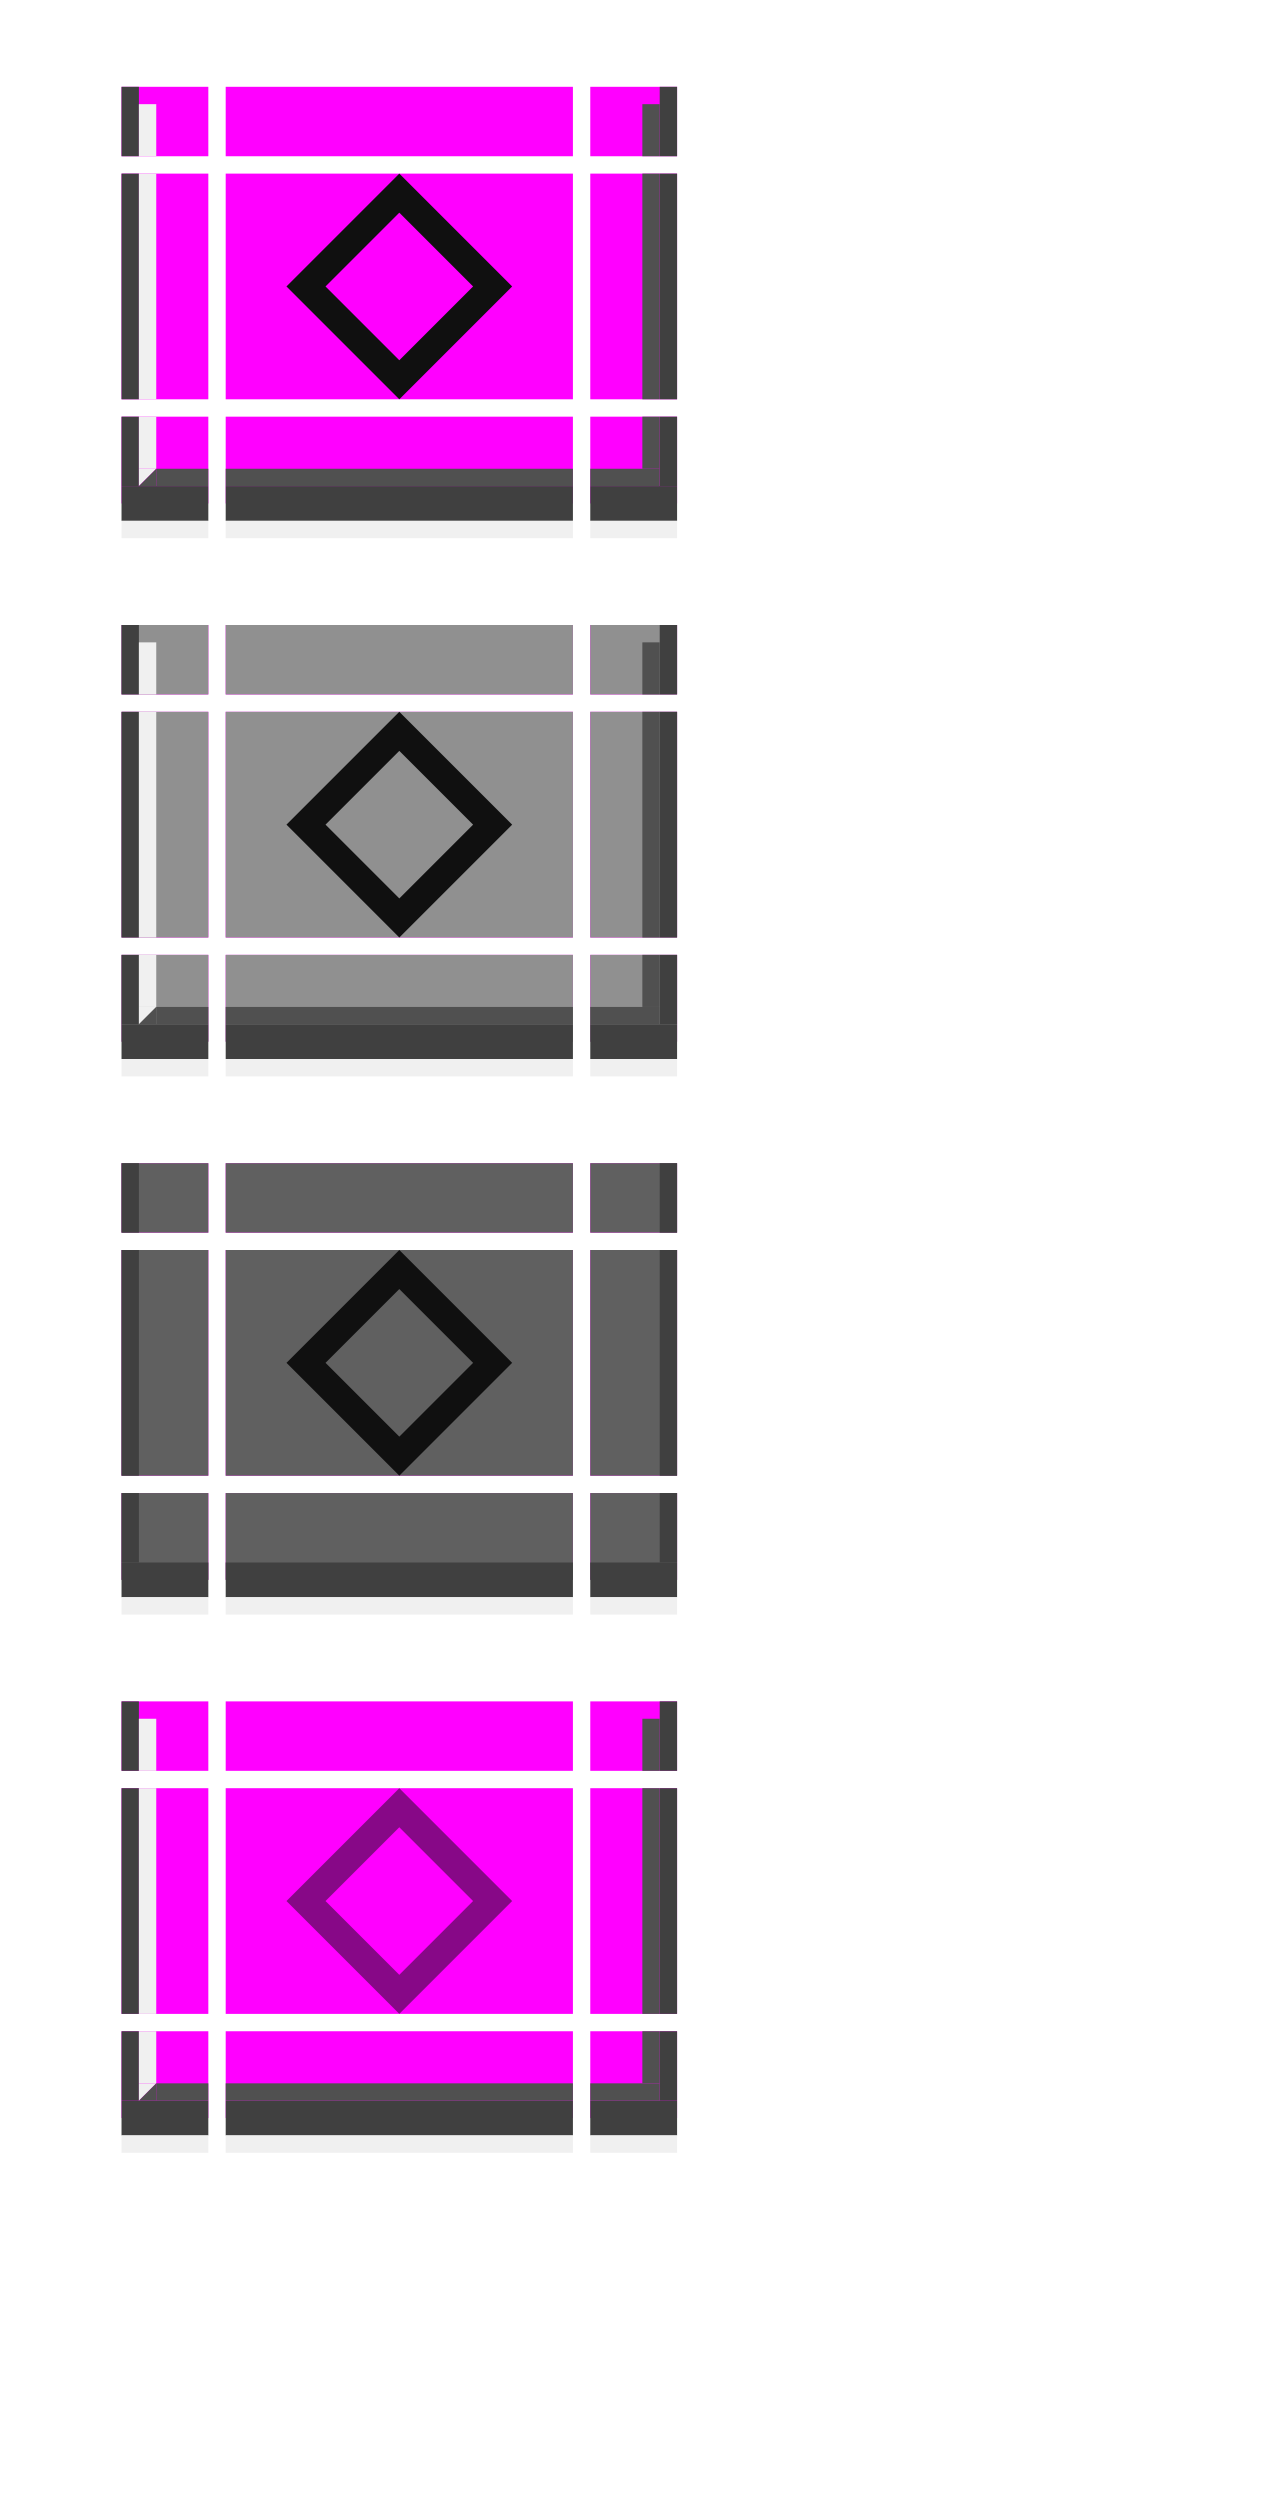
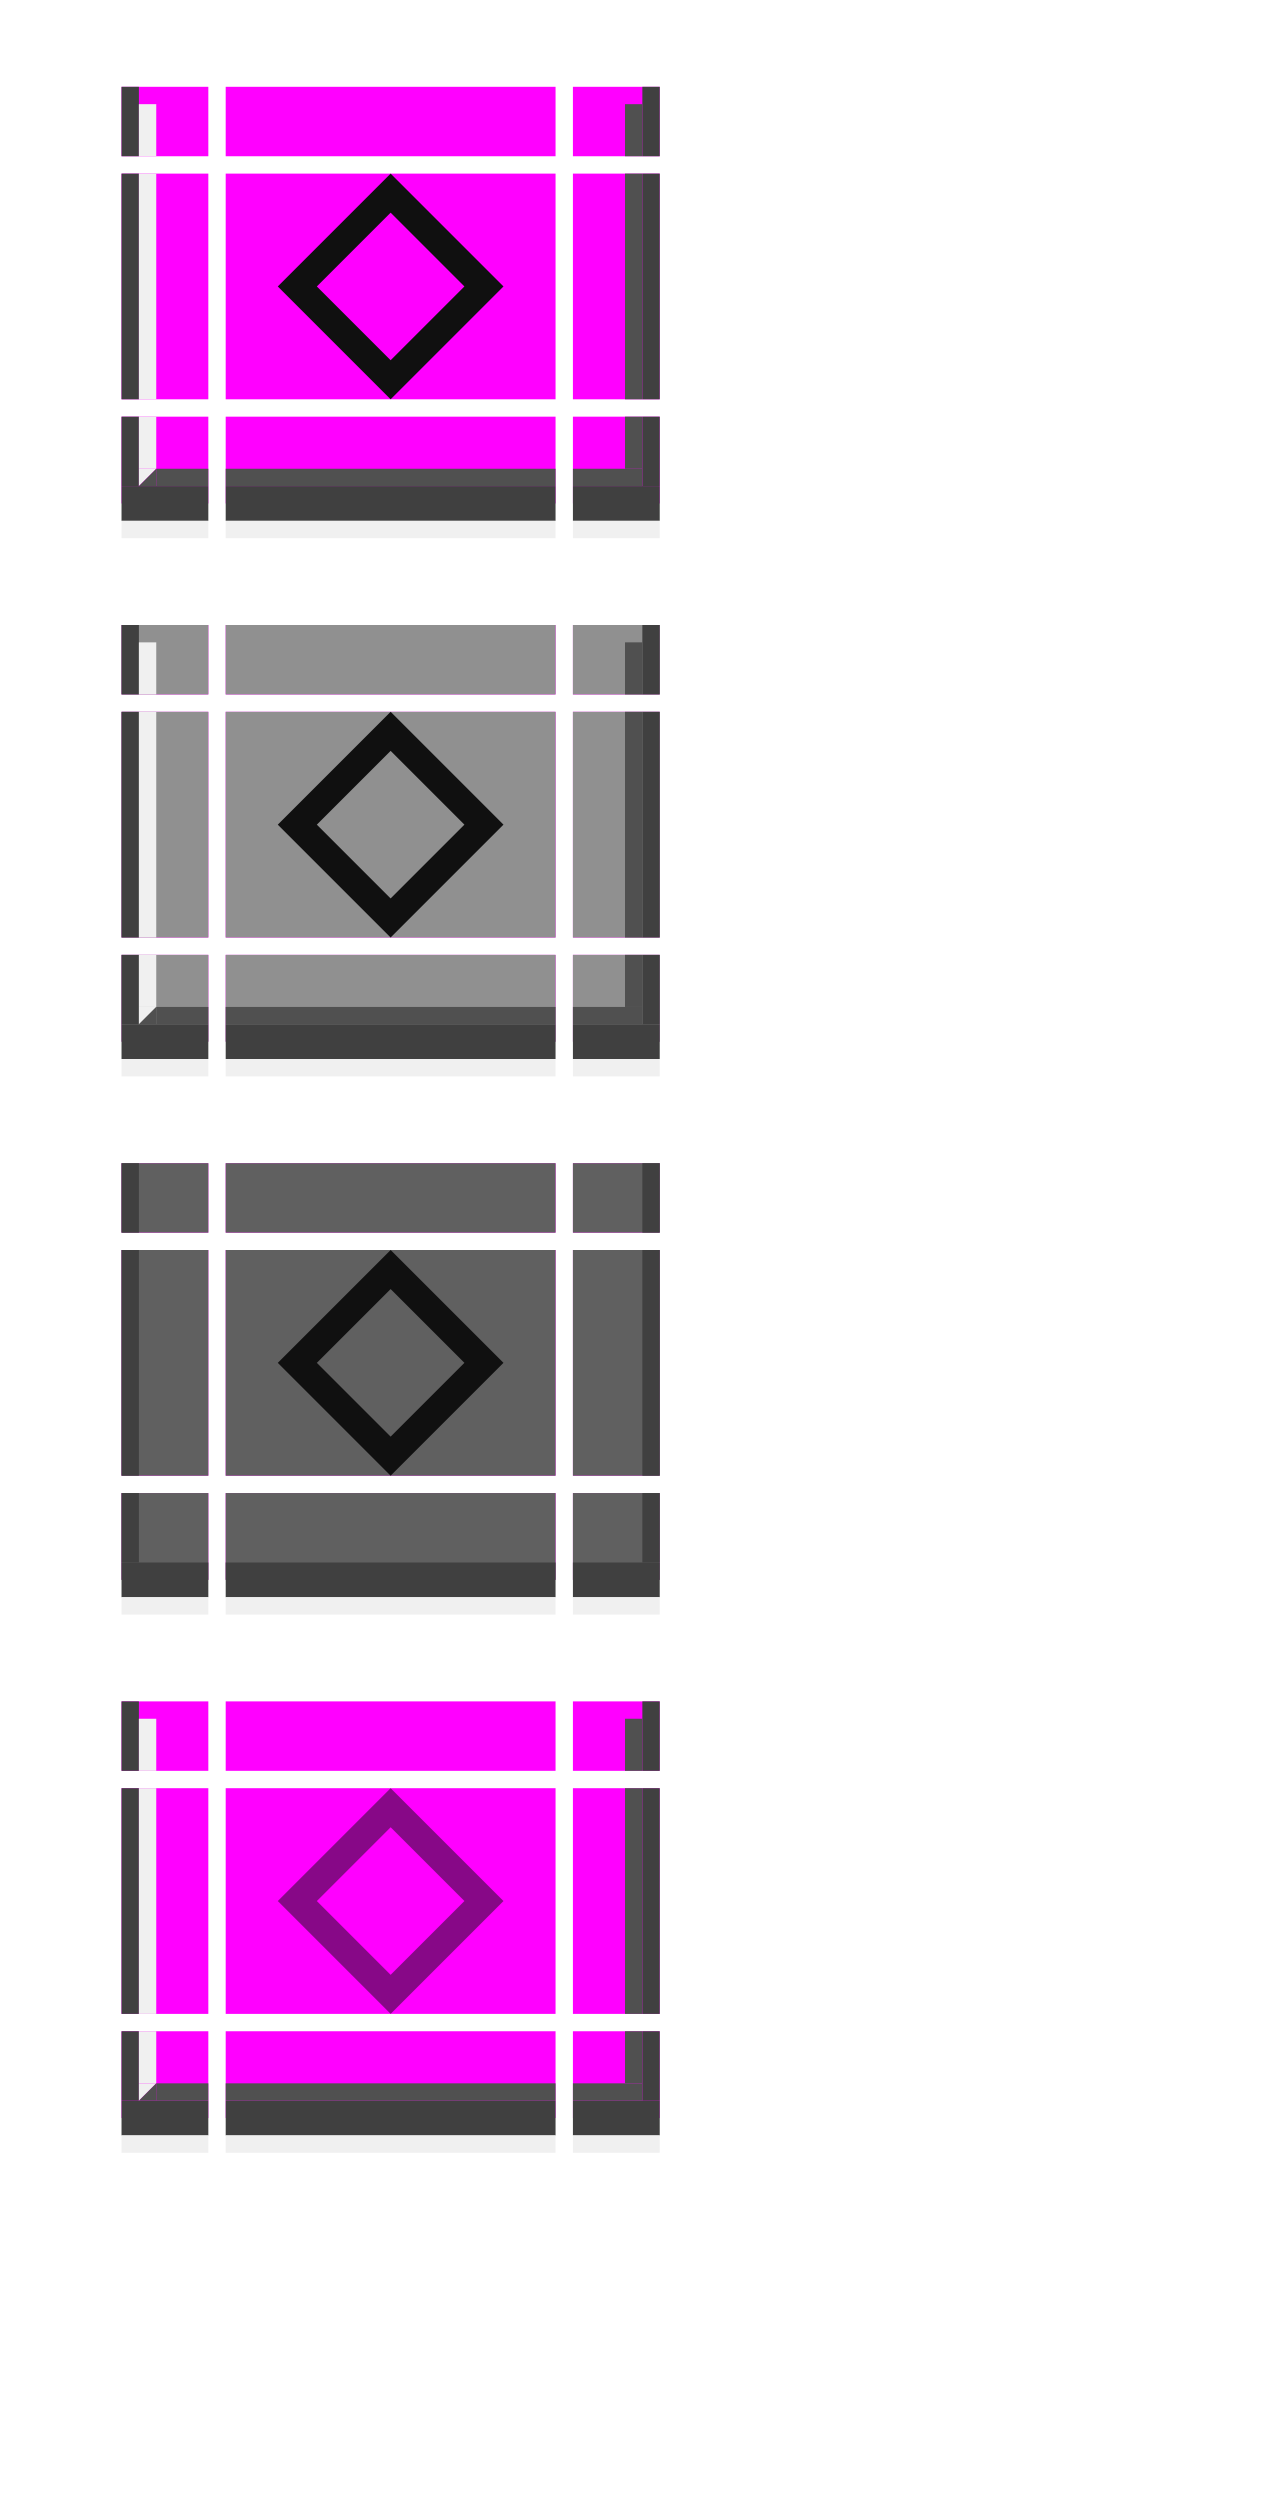
<svg xmlns="http://www.w3.org/2000/svg" xmlns:xlink="http://www.w3.org/1999/xlink" width="74" height="144" id="svg2" version="1.1">
  <defs id="defs4" />
  <g id="layer1">
    <g id="active-center">
-       <rect style="opacity:1;vector-effect:none;fill:#ff00ff;fill-opacity:1;stroke:none;stroke-width:2.526;stroke-linecap:square;stroke-linejoin:miter;stroke-miterlimit:8.3;stroke-dasharray:none;stroke-dashoffset:0;stroke-opacity:1;marker:none" id="decoration-center" width="20" height="13" x="13" y="10" />
-       <path style="fill:#101010;fill-opacity:1;stroke:none;stroke-width:1px;stroke-linecap:butt;stroke-linejoin:miter;stroke-opacity:1" d="m 23,10 -6.5,6.5 6.5,6.5 6.5,-6.5 z m 0,2.25 4.25,4.25 L 23,20.75 18.75,16.5 Z" id="path7672" />
+       <rect style="opacity:1;vector-effect:none;fill:#ff00ff;fill-opacity:1;stroke:none;stroke-width:2.462;stroke-linecap:square;stroke-linejoin:miter;stroke-miterlimit:8.3;stroke-dasharray:none;stroke-dashoffset:0;stroke-opacity:1;marker:none" id="decoration-center" width="19" height="13" x="13" y="10" />
+       <path style="fill:#101010;fill-opacity:1;stroke:none;stroke-width:1px;stroke-linecap:butt;stroke-linejoin:miter;stroke-opacity:1" d="M 22.5,10 16,16.5 22.5,23 29,16.5 Z m 0,2.25 4.25,4.25 -4.25,4.25 -4.25,-4.25 z" id="path7672" />
    </g>
    <g id="hover-center" transform="translate(0,31)">
-       <rect style="opacity:1;vector-effect:none;fill:#ff00ff;fill-opacity:1;stroke:none;stroke-width:2.526;stroke-linecap:square;stroke-linejoin:miter;stroke-miterlimit:8.3;stroke-dasharray:none;stroke-dashoffset:0;stroke-opacity:1;marker:none" id="decoration-center-3" width="20" height="13" x="13" y="10" />
-       <rect y="10" x="13" height="13" width="20" id="rect4662" style="opacity:1;vector-effect:none;fill:#909090;fill-opacity:1;stroke:none;stroke-width:2.526;stroke-linecap:square;stroke-linejoin:miter;stroke-miterlimit:8.3;stroke-dasharray:none;stroke-dashoffset:0;stroke-opacity:1;marker:none" />
+       <rect style="opacity:1;vector-effect:none;fill:#ff00ff;fill-opacity:1;stroke:none;stroke-width:2.462;stroke-linecap:square;stroke-linejoin:miter;stroke-miterlimit:8.3;stroke-dasharray:none;stroke-dashoffset:0;stroke-opacity:1;marker:none" id="decoration-center-3" width="19" height="13" x="13" y="10" />
+       <rect y="10" x="13" height="13" width="19" id="rect4662" style="opacity:1;vector-effect:none;fill:#909090;fill-opacity:1;stroke:none;stroke-width:2.462;stroke-linecap:square;stroke-linejoin:miter;stroke-miterlimit:8.3;stroke-dasharray:none;stroke-dashoffset:0;stroke-opacity:1;marker:none" />
      <use x="0" y="0" xlink:href="#path7672" id="use9985" width="100%" height="100%" />
    </g>
    <g id="pressed-center" transform="translate(0,62)">
-       <rect style="opacity:1;vector-effect:none;fill:#ff00ff;fill-opacity:1;stroke:none;stroke-width:2.526;stroke-linecap:square;stroke-linejoin:miter;stroke-miterlimit:8.3;stroke-dasharray:none;stroke-dashoffset:0;stroke-opacity:1;marker:none" id="decoration-center-1" width="20" height="13" x="13" y="10" />
-       <rect y="10" x="13" height="13" width="20" id="rect4680" style="opacity:1;vector-effect:none;fill:#606060;fill-opacity:1;stroke:none;stroke-width:2.526;stroke-linecap:square;stroke-linejoin:miter;stroke-miterlimit:8.3;stroke-dasharray:none;stroke-dashoffset:0;stroke-opacity:1;marker:none" />
+       <rect style="opacity:1;vector-effect:none;fill:#ff00ff;fill-opacity:1;stroke:none;stroke-width:2.462;stroke-linecap:square;stroke-linejoin:miter;stroke-miterlimit:8.3;stroke-dasharray:none;stroke-dashoffset:0;stroke-opacity:1;marker:none" id="decoration-center-1" width="19" height="13" x="13" y="10" />
+       <rect y="10" x="13" height="13" width="19" id="rect4680" style="opacity:1;vector-effect:none;fill:#606060;fill-opacity:1;stroke:none;stroke-width:2.462;stroke-linecap:square;stroke-linejoin:miter;stroke-miterlimit:8.3;stroke-dasharray:none;stroke-dashoffset:0;stroke-opacity:1;marker:none" />
      <use x="0" y="0" xlink:href="#path7672" id="use9985-0" width="100%" height="100%" />
    </g>
    <g id="deactivated-center" transform="translate(0,93)">
-       <rect style="opacity:1;vector-effect:none;fill:#ff00ff;fill-opacity:1;stroke:none;stroke-width:2.526;stroke-linecap:square;stroke-linejoin:miter;stroke-miterlimit:8.3;stroke-dasharray:none;stroke-dashoffset:0;stroke-opacity:1;marker:none" id="decoration-center-36" width="20" height="13" x="13" y="10" />
+       <rect style="opacity:1;vector-effect:none;fill:#ff00ff;fill-opacity:1;stroke:none;stroke-width:2.462;stroke-linecap:square;stroke-linejoin:miter;stroke-miterlimit:8.3;stroke-dasharray:none;stroke-dashoffset:0;stroke-opacity:1;marker:none" id="decoration-center-36" width="19" height="13" x="13" y="10" />
      <use x="0" y="0" xlink:href="#path7672" id="use9985-6" width="100%" height="100%" style="opacity:0.5" />
    </g>
    <g transform="translate(6,-19)" id="active-bottomleft">
      <rect style="opacity:1;vector-effect:none;fill:#ff00ff;fill-opacity:1;stroke:none;stroke-width:0.783;stroke-linecap:square;stroke-linejoin:miter;stroke-miterlimit:8.3;stroke-dasharray:none;stroke-dashoffset:0;stroke-opacity:1;marker:none" id="rect4780-6-3" width="5" height="5" x="1" y="43" />
      <rect style="opacity:1;vector-effect:none;fill:#404040;fill-opacity:1;stroke:none;stroke-width:0.495;stroke-linecap:square;stroke-linejoin:miter;stroke-miterlimit:8.3;stroke-dasharray:none;stroke-dashoffset:0;stroke-opacity:1;marker:none" id="rect4834-67" width="1" height="4" x="1" y="43" />
      <rect style="opacity:1;vector-effect:none;fill:#404040;fill-opacity:1;stroke:none;stroke-width:0.783;stroke-linecap:square;stroke-linejoin:miter;stroke-miterlimit:8.3;stroke-dasharray:none;stroke-dashoffset:0;stroke-opacity:1;marker:none" id="rect4817-3-53" width="5" height="2" x="1" y="47" />
      <rect style="opacity:1;vector-effect:none;fill:#f0f0f0;fill-opacity:1;stroke:none;stroke-width:0.607;stroke-linecap:square;stroke-linejoin:miter;stroke-miterlimit:8.3;stroke-dasharray:none;stroke-dashoffset:0;stroke-opacity:1;marker:none" id="rect4868-6" width="1" height="3" x="2" y="43" />
      <rect style="opacity:1;vector-effect:none;fill:#505050;fill-opacity:1;stroke:none;stroke-width:0.607;stroke-linecap:square;stroke-linejoin:miter;stroke-miterlimit:8.3;stroke-dasharray:none;stroke-dashoffset:0;stroke-opacity:1;marker:none" id="rect4851-1-29" width="3" height="1" x="3" y="46" />
      <path style="fill:#f0f0f0;fill-opacity:1;stroke:none;stroke-width:1px;stroke-linecap:butt;stroke-linejoin:miter;stroke-opacity:1" d="M 2,46 H 3 L 2,47 Z" id="path5345" />
      <path id="path5347" d="M 3,47 H 2 l 1,-1 z" style="fill:#505050;fill-opacity:1;stroke:none;stroke-width:1px;stroke-linecap:butt;stroke-linejoin:miter;stroke-opacity:1" />
      <rect style="opacity:1;vector-effect:none;fill:#f0f0f0;fill-opacity:1;stroke:none;stroke-width:0.783;stroke-linecap:square;stroke-linejoin:miter;stroke-miterlimit:8.3;stroke-dasharray:none;stroke-dashoffset:0;stroke-opacity:1;marker:none" id="rect4851-1-3-27" width="5" height="1" x="1" y="49" />
    </g>
-     <g transform="translate(21,-19)" id="active-bottomright">
+     <g transform="translate(20,-19)" id="active-bottomright">
      <rect style="opacity:1;vector-effect:none;fill:#ff00ff;fill-opacity:1;stroke:none;stroke-width:0.783;stroke-linecap:square;stroke-linejoin:miter;stroke-miterlimit:8.3;stroke-dasharray:none;stroke-dashoffset:0;stroke-opacity:1;marker:none" id="rect4780-6-3-0" width="5" height="5" x="-18" y="43" transform="scale(-1,1)" />
      <rect style="opacity:1;vector-effect:none;fill:#404040;fill-opacity:1;stroke:none;stroke-width:0.495;stroke-linecap:square;stroke-linejoin:miter;stroke-miterlimit:8.3;stroke-dasharray:none;stroke-dashoffset:0;stroke-opacity:1;marker:none" id="rect4834-67-9" width="1" height="4" x="-18" y="43" transform="scale(-1,1)" />
      <rect style="opacity:1;vector-effect:none;fill:#404040;fill-opacity:1;stroke:none;stroke-width:0.783;stroke-linecap:square;stroke-linejoin:miter;stroke-miterlimit:8.3;stroke-dasharray:none;stroke-dashoffset:0;stroke-opacity:1;marker:none" id="rect4817-3-53-3" width="5" height="2" x="-18" y="47" transform="scale(-1,1)" />
      <rect style="opacity:1;vector-effect:none;fill:#505050;fill-opacity:1;stroke:none;stroke-width:0.607;stroke-linecap:square;stroke-linejoin:miter;stroke-miterlimit:8.3;stroke-dasharray:none;stroke-dashoffset:0;stroke-opacity:1;marker:none" id="rect4868-6-6" width="1" height="3" x="-17" y="43" transform="scale(-1,1)" />
      <rect style="opacity:1;vector-effect:none;fill:#505050;fill-opacity:1;stroke:none;stroke-width:0.7;stroke-linecap:square;stroke-linejoin:miter;stroke-miterlimit:8.3;stroke-dasharray:none;stroke-dashoffset:0;stroke-opacity:1;marker:none" id="rect4851-1-29-0" width="4" height="1" x="-17" y="46" transform="scale(-1,1)" />
      <rect style="opacity:1;vector-effect:none;fill:#f0f0f0;fill-opacity:1;stroke:none;stroke-width:0.783;stroke-linecap:square;stroke-linejoin:miter;stroke-miterlimit:8.3;stroke-dasharray:none;stroke-dashoffset:0;stroke-opacity:1;marker:none" id="rect4851-1-3-27-6" width="5" height="1" x="-18" y="49" transform="scale(-1,1)" />
    </g>
-     <g transform="matrix(4,0,0,1,-15,-27)" id="active-top">
+     <g transform="matrix(3.8,0,0,1,-13.6,-27)" id="active-top">
      <rect style="opacity:1;vector-effect:none;fill:#ff00ff;fill-opacity:1;stroke:none;stroke-width:0.7;stroke-linecap:square;stroke-linejoin:miter;stroke-miterlimit:8.3;stroke-dasharray:none;stroke-dashoffset:0;stroke-opacity:1;marker:none" id="rect4780" width="5" height="4" x="7" y="32" />
    </g>
-     <g transform="matrix(4,0,0,1,-15,-19)" id="active-bottom">
+     <g transform="matrix(3.8,0,0,1,-13.6,-19)" id="active-bottom">
      <rect style="opacity:1;vector-effect:none;fill:#ff00ff;fill-opacity:1;stroke:none;stroke-width:0.783;stroke-linecap:square;stroke-linejoin:miter;stroke-miterlimit:8.3;stroke-dasharray:none;stroke-dashoffset:0;stroke-opacity:1;marker:none" id="rect4780-7" width="5" height="5" x="7" y="43" />
      <rect style="opacity:1;vector-effect:none;fill:#404040;fill-opacity:1;stroke:none;stroke-width:0.783;stroke-linecap:square;stroke-linejoin:miter;stroke-miterlimit:8.3;stroke-dasharray:none;stroke-dashoffset:0;stroke-opacity:1;marker:none" id="rect4817-3" width="5" height="2" x="7" y="47" />
      <rect style="opacity:1;vector-effect:none;fill:#505050;fill-opacity:1;stroke:none;stroke-width:0.783;stroke-linecap:square;stroke-linejoin:miter;stroke-miterlimit:8.3;stroke-dasharray:none;stroke-dashoffset:0;stroke-opacity:1;marker:none" id="rect4851-1" width="5" height="1" x="7" y="46" />
      <rect style="opacity:1;vector-effect:none;fill:#f0f0f0;fill-opacity:1;stroke:none;stroke-width:0.783;stroke-linecap:square;stroke-linejoin:miter;stroke-miterlimit:8.3;stroke-dasharray:none;stroke-dashoffset:0;stroke-opacity:1;marker:none" id="rect4851-1-3" width="5" height="1" x="7" y="49" />
    </g>
    <g transform="matrix(1,0,0,2.6,6,-86.2)" id="active-left">
      <rect style="opacity:1;vector-effect:none;fill:#ff00ff;fill-opacity:1;stroke:none;stroke-width:0.783;stroke-linecap:square;stroke-linejoin:miter;stroke-miterlimit:8.3;stroke-dasharray:none;stroke-dashoffset:0;stroke-opacity:1;marker:none" id="rect4780-2" width="5" height="5" x="1" y="37" />
      <rect style="opacity:1;vector-effect:none;fill:#404040;fill-opacity:1;stroke:none;stroke-width:0.554;stroke-linecap:square;stroke-linejoin:miter;stroke-miterlimit:8.3;stroke-dasharray:none;stroke-dashoffset:0;stroke-opacity:1;marker:none" id="rect4834" width="1" height="5" x="1" y="37" />
      <rect style="opacity:1;vector-effect:none;fill:#f0f0f0;fill-opacity:1;stroke:none;stroke-width:0.783;stroke-linecap:square;stroke-linejoin:miter;stroke-miterlimit:8.3;stroke-dasharray:none;stroke-dashoffset:0;stroke-opacity:1;marker:none" id="rect4868" width="1" height="5" x="2" y="37" />
    </g>
-     <g transform="matrix(1,0,0,2.6,21,-86.2)" id="active-right">
+     <g transform="matrix(1,0,0,2.6,20,-86.2)" id="active-right">
      <rect style="opacity:1;vector-effect:none;fill:#ff00ff;fill-opacity:1;stroke:none;stroke-width:0.783;stroke-linecap:square;stroke-linejoin:miter;stroke-miterlimit:8.3;stroke-dasharray:none;stroke-dashoffset:0;stroke-opacity:1;marker:none" id="rect4780-9" width="5" height="5" x="13" y="37" />
      <rect style="opacity:1;vector-effect:none;fill:#404040;fill-opacity:1;stroke:none;stroke-width:0.554;stroke-linecap:square;stroke-linejoin:miter;stroke-miterlimit:8.3;stroke-dasharray:none;stroke-dashoffset:0;stroke-opacity:1;marker:none" id="rect4834-6" width="1" height="5" x="17" y="37" />
      <rect style="opacity:1;vector-effect:none;fill:#505050;fill-opacity:1;stroke:none;stroke-width:0.783;stroke-linecap:square;stroke-linejoin:miter;stroke-miterlimit:8.3;stroke-dasharray:none;stroke-dashoffset:0;stroke-opacity:1;marker:none" id="rect4868-2" width="1" height="5" x="16" y="37" />
    </g>
    <g transform="translate(0,-27)" id="active-topleft">
      <rect style="opacity:1;vector-effect:none;fill:#ff00ff;fill-opacity:1;stroke:none;stroke-width:0.7;stroke-linecap:square;stroke-linejoin:miter;stroke-miterlimit:8.3;stroke-dasharray:none;stroke-dashoffset:0;stroke-opacity:1;marker:none" id="rect4780-6" width="5" height="4" x="7" y="32" />
      <rect style="opacity:1;vector-effect:none;fill:#404040;fill-opacity:1;stroke:none;stroke-width:0.495;stroke-linecap:square;stroke-linejoin:miter;stroke-miterlimit:8.3;stroke-dasharray:none;stroke-dashoffset:0;stroke-opacity:1;marker:none" id="rect4834-3" width="1" height="4" x="7" y="32" />
      <rect style="opacity:1;vector-effect:none;fill:#f0f0f0;fill-opacity:1;stroke:none;stroke-width:0.607;stroke-linecap:square;stroke-linejoin:miter;stroke-miterlimit:8.3;stroke-dasharray:none;stroke-dashoffset:0;stroke-opacity:1;marker:none" id="rect4868-29" width="1" height="3" x="8" y="33" />
    </g>
-     <g transform="translate(27,-27)" id="active-topright">
+     <g transform="translate(26,-27)" id="active-topright">
      <rect style="opacity:1;vector-effect:none;fill:#ff00ff;fill-opacity:1;stroke:none;stroke-width:0.7;stroke-linecap:square;stroke-linejoin:miter;stroke-miterlimit:8.3;stroke-dasharray:none;stroke-dashoffset:0;stroke-opacity:1;marker:none" id="rect4780-5" width="5" height="4" x="7" y="32" />
      <rect style="opacity:1;vector-effect:none;fill:#404040;fill-opacity:1;stroke:none;stroke-width:0.495;stroke-linecap:square;stroke-linejoin:miter;stroke-miterlimit:8.3;stroke-dasharray:none;stroke-dashoffset:0;stroke-opacity:1;marker:none" id="rect4834-3-5" width="1" height="4" x="11" y="32" />
      <rect style="opacity:1;vector-effect:none;fill:#505050;fill-opacity:1;stroke:none;stroke-width:0.607;stroke-linecap:square;stroke-linejoin:miter;stroke-miterlimit:8.3;stroke-dasharray:none;stroke-dashoffset:0;stroke-opacity:1;marker:none" id="rect4868-2-1" width="1" height="3" x="10" y="33" />
    </g>
    <g transform="translate(6,12)" id="hover-bottomleft">
      <rect style="opacity:1;vector-effect:none;fill:#ff00ff;fill-opacity:1;stroke:none;stroke-width:0.783;stroke-linecap:square;stroke-linejoin:miter;stroke-miterlimit:8.3;stroke-dasharray:none;stroke-dashoffset:0;stroke-opacity:1;marker:none" id="rect4780-6-3-1" width="5" height="5" x="1" y="43" />
      <rect y="43" x="1" height="5" width="5" id="rect5553" style="opacity:1;vector-effect:none;fill:#909090;fill-opacity:1;stroke:none;stroke-width:0.783;stroke-linecap:square;stroke-linejoin:miter;stroke-miterlimit:8.3;stroke-dasharray:none;stroke-dashoffset:0;stroke-opacity:1;marker:none" />
      <rect style="opacity:1;vector-effect:none;fill:#404040;fill-opacity:1;stroke:none;stroke-width:0.495;stroke-linecap:square;stroke-linejoin:miter;stroke-miterlimit:8.3;stroke-dasharray:none;stroke-dashoffset:0;stroke-opacity:1;marker:none" id="rect4834-67-8" width="1" height="4" x="1" y="43" />
      <rect style="opacity:1;vector-effect:none;fill:#404040;fill-opacity:1;stroke:none;stroke-width:0.783;stroke-linecap:square;stroke-linejoin:miter;stroke-miterlimit:8.3;stroke-dasharray:none;stroke-dashoffset:0;stroke-opacity:1;marker:none" id="rect4817-3-53-7" width="5" height="2" x="1" y="47" />
      <rect style="opacity:1;vector-effect:none;fill:#f0f0f0;fill-opacity:1;stroke:none;stroke-width:0.607;stroke-linecap:square;stroke-linejoin:miter;stroke-miterlimit:8.3;stroke-dasharray:none;stroke-dashoffset:0;stroke-opacity:1;marker:none" id="rect4868-6-9" width="1" height="3" x="2" y="43" />
      <rect style="opacity:1;vector-effect:none;fill:#505050;fill-opacity:1;stroke:none;stroke-width:0.607;stroke-linecap:square;stroke-linejoin:miter;stroke-miterlimit:8.3;stroke-dasharray:none;stroke-dashoffset:0;stroke-opacity:1;marker:none" id="rect4851-1-29-2" width="3" height="1" x="3" y="46" />
      <path style="fill:#f0f0f0;fill-opacity:1;stroke:none;stroke-width:1px;stroke-linecap:butt;stroke-linejoin:miter;stroke-opacity:1" d="M 2,46 H 3 L 2,47 Z" id="path5345-0" />
      <path id="path5347-2" d="M 3,47 H 2 l 1,-1 z" style="fill:#505050;fill-opacity:1;stroke:none;stroke-width:1px;stroke-linecap:butt;stroke-linejoin:miter;stroke-opacity:1" />
      <rect style="opacity:1;vector-effect:none;fill:#f0f0f0;fill-opacity:1;stroke:none;stroke-width:0.783;stroke-linecap:square;stroke-linejoin:miter;stroke-miterlimit:8.3;stroke-dasharray:none;stroke-dashoffset:0;stroke-opacity:1;marker:none" id="rect4851-1-3-27-3" width="5" height="1" x="1" y="49" />
    </g>
-     <g transform="translate(21,12)" id="hover-bottomright">
+     <g transform="translate(20,12)" id="hover-bottomright">
      <rect style="opacity:1;vector-effect:none;fill:#ff00ff;fill-opacity:1;stroke:none;stroke-width:0.783;stroke-linecap:square;stroke-linejoin:miter;stroke-miterlimit:8.3;stroke-dasharray:none;stroke-dashoffset:0;stroke-opacity:1;marker:none" id="rect4780-6-3-0-0" width="5" height="5" x="-18" y="43" transform="scale(-1,1)" />
      <rect transform="scale(-1,1)" y="43" x="-18" height="5" width="5" id="rect5555" style="opacity:1;vector-effect:none;fill:#909090;fill-opacity:1;stroke:none;stroke-width:0.783;stroke-linecap:square;stroke-linejoin:miter;stroke-miterlimit:8.3;stroke-dasharray:none;stroke-dashoffset:0;stroke-opacity:1;marker:none" />
      <rect style="opacity:1;vector-effect:none;fill:#404040;fill-opacity:1;stroke:none;stroke-width:0.495;stroke-linecap:square;stroke-linejoin:miter;stroke-miterlimit:8.3;stroke-dasharray:none;stroke-dashoffset:0;stroke-opacity:1;marker:none" id="rect4834-67-9-3" width="1" height="4" x="-18" y="43" transform="scale(-1,1)" />
      <rect style="opacity:1;vector-effect:none;fill:#404040;fill-opacity:1;stroke:none;stroke-width:0.783;stroke-linecap:square;stroke-linejoin:miter;stroke-miterlimit:8.3;stroke-dasharray:none;stroke-dashoffset:0;stroke-opacity:1;marker:none" id="rect4817-3-53-3-6" width="5" height="2" x="-18" y="47" transform="scale(-1,1)" />
      <rect style="opacity:1;vector-effect:none;fill:#505050;fill-opacity:1;stroke:none;stroke-width:0.607;stroke-linecap:square;stroke-linejoin:miter;stroke-miterlimit:8.3;stroke-dasharray:none;stroke-dashoffset:0;stroke-opacity:1;marker:none" id="rect4868-6-6-1" width="1" height="3" x="-17" y="43" transform="scale(-1,1)" />
      <rect style="opacity:1;vector-effect:none;fill:#505050;fill-opacity:1;stroke:none;stroke-width:0.7;stroke-linecap:square;stroke-linejoin:miter;stroke-miterlimit:8.3;stroke-dasharray:none;stroke-dashoffset:0;stroke-opacity:1;marker:none" id="rect4851-1-29-0-0" width="4" height="1" x="-17" y="46" transform="scale(-1,1)" />
      <rect style="opacity:1;vector-effect:none;fill:#f0f0f0;fill-opacity:1;stroke:none;stroke-width:0.783;stroke-linecap:square;stroke-linejoin:miter;stroke-miterlimit:8.3;stroke-dasharray:none;stroke-dashoffset:0;stroke-opacity:1;marker:none" id="rect4851-1-3-27-6-6" width="5" height="1" x="-18" y="49" transform="scale(-1,1)" />
    </g>
-     <g transform="matrix(4,0,0,1,-15,4)" id="hover-top">
+     <g transform="matrix(3.8,0,0,1,-13.6,4)" id="hover-top">
      <rect style="opacity:1;vector-effect:none;fill:#ff00ff;fill-opacity:1;stroke:none;stroke-width:0.7;stroke-linecap:square;stroke-linejoin:miter;stroke-miterlimit:8.3;stroke-dasharray:none;stroke-dashoffset:0;stroke-opacity:1;marker:none" id="rect4780-93" width="5" height="4" x="7" y="32" />
      <rect y="32" x="7" height="4" width="5" id="rect4656" style="opacity:1;vector-effect:none;fill:#909090;fill-opacity:1;stroke:none;stroke-width:0.7;stroke-linecap:square;stroke-linejoin:miter;stroke-miterlimit:8.3;stroke-dasharray:none;stroke-dashoffset:0;stroke-opacity:1;marker:none" />
    </g>
-     <g transform="matrix(4,0,0,1,-15,12)" id="hover-bottom">
+     <g transform="matrix(3.8,0,0,1,-13.6,12)" id="hover-bottom">
      <rect style="opacity:1;vector-effect:none;fill:#ff00ff;fill-opacity:1;stroke:none;stroke-width:0.783;stroke-linecap:square;stroke-linejoin:miter;stroke-miterlimit:8.3;stroke-dasharray:none;stroke-dashoffset:0;stroke-opacity:1;marker:none" id="rect4780-7-0" width="5" height="5" x="7" y="43" />
      <rect y="43" x="7" height="5" width="5" id="rect4668" style="opacity:1;vector-effect:none;fill:#909090;fill-opacity:1;stroke:none;stroke-width:0.783;stroke-linecap:square;stroke-linejoin:miter;stroke-miterlimit:8.3;stroke-dasharray:none;stroke-dashoffset:0;stroke-opacity:1;marker:none" />
      <rect style="opacity:1;vector-effect:none;fill:#404040;fill-opacity:1;stroke:none;stroke-width:0.783;stroke-linecap:square;stroke-linejoin:miter;stroke-miterlimit:8.3;stroke-dasharray:none;stroke-dashoffset:0;stroke-opacity:1;marker:none" id="rect4817-3-6" width="5" height="2" x="7" y="47" />
      <rect style="opacity:1;vector-effect:none;fill:#505050;fill-opacity:1;stroke:none;stroke-width:0.783;stroke-linecap:square;stroke-linejoin:miter;stroke-miterlimit:8.3;stroke-dasharray:none;stroke-dashoffset:0;stroke-opacity:1;marker:none" id="rect4851-1-2" width="5" height="1" x="7" y="46" />
      <rect style="opacity:1;vector-effect:none;fill:#f0f0f0;fill-opacity:1;stroke:none;stroke-width:0.783;stroke-linecap:square;stroke-linejoin:miter;stroke-miterlimit:8.3;stroke-dasharray:none;stroke-dashoffset:0;stroke-opacity:1;marker:none" id="rect4851-1-3-6" width="5" height="1" x="7" y="49" />
    </g>
    <g transform="matrix(1,0,0,2.6,6,-55.2)" id="hover-left">
      <rect style="opacity:1;vector-effect:none;fill:#ff00ff;fill-opacity:1;stroke:none;stroke-width:0.783;stroke-linecap:square;stroke-linejoin:miter;stroke-miterlimit:8.3;stroke-dasharray:none;stroke-dashoffset:0;stroke-opacity:1;marker:none" id="rect4780-2-8" width="5" height="5" x="1" y="37" />
      <rect y="37" x="1" height="5" width="5" id="rect4660" style="opacity:1;vector-effect:none;fill:#909090;fill-opacity:1;stroke:none;stroke-width:0.783;stroke-linecap:square;stroke-linejoin:miter;stroke-miterlimit:8.3;stroke-dasharray:none;stroke-dashoffset:0;stroke-opacity:1;marker:none" />
      <rect style="opacity:1;vector-effect:none;fill:#404040;fill-opacity:1;stroke:none;stroke-width:0.554;stroke-linecap:square;stroke-linejoin:miter;stroke-miterlimit:8.3;stroke-dasharray:none;stroke-dashoffset:0;stroke-opacity:1;marker:none" id="rect4834-7" width="1" height="5" x="1" y="37" />
      <rect style="opacity:1;vector-effect:none;fill:#f0f0f0;fill-opacity:1;stroke:none;stroke-width:0.783;stroke-linecap:square;stroke-linejoin:miter;stroke-miterlimit:8.3;stroke-dasharray:none;stroke-dashoffset:0;stroke-opacity:1;marker:none" id="rect4868-9" width="1" height="5" x="2" y="37" />
    </g>
-     <g transform="matrix(1,0,0,2.6,21,-55.2)" id="hover-right">
+     <g transform="matrix(1,0,0,2.6,20,-55.2)" id="hover-right">
      <rect style="opacity:1;vector-effect:none;fill:#ff00ff;fill-opacity:1;stroke:none;stroke-width:0.783;stroke-linecap:square;stroke-linejoin:miter;stroke-miterlimit:8.3;stroke-dasharray:none;stroke-dashoffset:0;stroke-opacity:1;marker:none" id="rect4780-9-2" width="5" height="5" x="13" y="37" />
      <rect y="37" x="13" height="5" width="5" id="rect4664" style="opacity:1;vector-effect:none;fill:#909090;fill-opacity:1;stroke:none;stroke-width:0.783;stroke-linecap:square;stroke-linejoin:miter;stroke-miterlimit:8.3;stroke-dasharray:none;stroke-dashoffset:0;stroke-opacity:1;marker:none" />
      <rect style="opacity:1;vector-effect:none;fill:#404040;fill-opacity:1;stroke:none;stroke-width:0.554;stroke-linecap:square;stroke-linejoin:miter;stroke-miterlimit:8.3;stroke-dasharray:none;stroke-dashoffset:0;stroke-opacity:1;marker:none" id="rect4834-6-3" width="1" height="5" x="17" y="37" />
      <rect style="opacity:1;vector-effect:none;fill:#505050;fill-opacity:1;stroke:none;stroke-width:0.783;stroke-linecap:square;stroke-linejoin:miter;stroke-miterlimit:8.3;stroke-dasharray:none;stroke-dashoffset:0;stroke-opacity:1;marker:none" id="rect4868-2-7" width="1" height="5" x="16" y="37" />
    </g>
    <g transform="translate(0,4)" id="hover-topleft">
      <rect style="opacity:1;vector-effect:none;fill:#ff00ff;fill-opacity:1;stroke:none;stroke-width:0.7;stroke-linecap:square;stroke-linejoin:miter;stroke-miterlimit:8.3;stroke-dasharray:none;stroke-dashoffset:0;stroke-opacity:1;marker:none" id="rect4780-6-2" width="5" height="4" x="7" y="32" />
      <rect y="32" x="7" height="4" width="5" id="rect4654" style="opacity:1;vector-effect:none;fill:#909090;fill-opacity:1;stroke:none;stroke-width:0.7;stroke-linecap:square;stroke-linejoin:miter;stroke-miterlimit:8.3;stroke-dasharray:none;stroke-dashoffset:0;stroke-opacity:1;marker:none" />
      <rect style="opacity:1;vector-effect:none;fill:#404040;fill-opacity:1;stroke:none;stroke-width:0.495;stroke-linecap:square;stroke-linejoin:miter;stroke-miterlimit:8.3;stroke-dasharray:none;stroke-dashoffset:0;stroke-opacity:1;marker:none" id="rect4834-3-2" width="1" height="4" x="7" y="32" />
      <rect style="opacity:1;vector-effect:none;fill:#f0f0f0;fill-opacity:1;stroke:none;stroke-width:0.607;stroke-linecap:square;stroke-linejoin:miter;stroke-miterlimit:8.3;stroke-dasharray:none;stroke-dashoffset:0;stroke-opacity:1;marker:none" id="rect4868-29-8" width="1" height="3" x="8" y="33" />
    </g>
-     <g transform="translate(27,4)" id="hover-topright">
+     <g transform="translate(26,4)" id="hover-topright">
      <rect style="opacity:1;vector-effect:none;fill:#ff00ff;fill-opacity:1;stroke:none;stroke-width:0.7;stroke-linecap:square;stroke-linejoin:miter;stroke-miterlimit:8.3;stroke-dasharray:none;stroke-dashoffset:0;stroke-opacity:1;marker:none" id="rect4780-5-3" width="5" height="4" x="7" y="32" />
      <rect y="32" x="7" height="4" width="5" id="rect4658" style="opacity:1;vector-effect:none;fill:#909090;fill-opacity:1;stroke:none;stroke-width:0.7;stroke-linecap:square;stroke-linejoin:miter;stroke-miterlimit:8.3;stroke-dasharray:none;stroke-dashoffset:0;stroke-opacity:1;marker:none" />
      <rect style="opacity:1;vector-effect:none;fill:#404040;fill-opacity:1;stroke:none;stroke-width:0.495;stroke-linecap:square;stroke-linejoin:miter;stroke-miterlimit:8.3;stroke-dasharray:none;stroke-dashoffset:0;stroke-opacity:1;marker:none" id="rect4834-3-5-6" width="1" height="4" x="11" y="32" />
      <rect style="opacity:1;vector-effect:none;fill:#505050;fill-opacity:1;stroke:none;stroke-width:0.607;stroke-linecap:square;stroke-linejoin:miter;stroke-miterlimit:8.3;stroke-dasharray:none;stroke-dashoffset:0;stroke-opacity:1;marker:none" id="rect4868-2-1-1" width="1" height="3" x="10" y="33" />
    </g>
    <g transform="translate(6,43)" id="pressed-bottomleft">
      <rect style="opacity:1;vector-effect:none;fill:#ff00ff;fill-opacity:1;stroke:none;stroke-width:0.783;stroke-linecap:square;stroke-linejoin:miter;stroke-miterlimit:8.3;stroke-dasharray:none;stroke-dashoffset:0;stroke-opacity:1;marker:none" id="rect4780-6-3-7" width="5" height="5" x="1" y="43" />
      <rect y="43" x="1" height="5" width="5" id="rect5557" style="opacity:1;vector-effect:none;fill:#606060;fill-opacity:1;stroke:none;stroke-width:0.783;stroke-linecap:square;stroke-linejoin:miter;stroke-miterlimit:8.3;stroke-dasharray:none;stroke-dashoffset:0;stroke-opacity:1;marker:none" />
      <rect style="opacity:1;vector-effect:none;fill:#404040;fill-opacity:1;stroke:none;stroke-width:0.495;stroke-linecap:square;stroke-linejoin:miter;stroke-miterlimit:8.3;stroke-dasharray:none;stroke-dashoffset:0;stroke-opacity:1;marker:none" id="rect4834-67-5" width="1" height="4" x="1" y="43" />
      <rect style="opacity:1;vector-effect:none;fill:#404040;fill-opacity:1;stroke:none;stroke-width:0.783;stroke-linecap:square;stroke-linejoin:miter;stroke-miterlimit:8.3;stroke-dasharray:none;stroke-dashoffset:0;stroke-opacity:1;marker:none" id="rect4817-3-53-9" width="5" height="2" x="1" y="47" />
      <rect style="opacity:1;vector-effect:none;fill:#f0f0f0;fill-opacity:1;stroke:none;stroke-width:0.783;stroke-linecap:square;stroke-linejoin:miter;stroke-miterlimit:8.3;stroke-dasharray:none;stroke-dashoffset:0;stroke-opacity:1;marker:none" id="rect4851-1-3-27-36" width="5" height="1" x="1" y="49" />
    </g>
-     <g transform="translate(21,43)" id="pressed-bottomright">
+     <g transform="translate(20,43)" id="pressed-bottomright">
      <rect style="opacity:1;vector-effect:none;fill:#ff00ff;fill-opacity:1;stroke:none;stroke-width:0.783;stroke-linecap:square;stroke-linejoin:miter;stroke-miterlimit:8.3;stroke-dasharray:none;stroke-dashoffset:0;stroke-opacity:1;marker:none" id="rect4780-6-3-0-3" width="5" height="5" x="-18" y="43" transform="scale(-1,1)" />
      <rect transform="scale(-1,1)" y="43" x="-18" height="5" width="5" id="rect5559" style="opacity:1;vector-effect:none;fill:#606060;fill-opacity:1;stroke:none;stroke-width:0.783;stroke-linecap:square;stroke-linejoin:miter;stroke-miterlimit:8.3;stroke-dasharray:none;stroke-dashoffset:0;stroke-opacity:1;marker:none" />
      <rect style="opacity:1;vector-effect:none;fill:#404040;fill-opacity:1;stroke:none;stroke-width:0.495;stroke-linecap:square;stroke-linejoin:miter;stroke-miterlimit:8.3;stroke-dasharray:none;stroke-dashoffset:0;stroke-opacity:1;marker:none" id="rect4834-67-9-2" width="1" height="4" x="-18" y="43" transform="scale(-1,1)" />
      <rect style="opacity:1;vector-effect:none;fill:#404040;fill-opacity:1;stroke:none;stroke-width:0.783;stroke-linecap:square;stroke-linejoin:miter;stroke-miterlimit:8.3;stroke-dasharray:none;stroke-dashoffset:0;stroke-opacity:1;marker:none" id="rect4817-3-53-3-0" width="5" height="2" x="-18" y="47" transform="scale(-1,1)" />
      <rect style="opacity:1;vector-effect:none;fill:#f0f0f0;fill-opacity:1;stroke:none;stroke-width:0.783;stroke-linecap:square;stroke-linejoin:miter;stroke-miterlimit:8.3;stroke-dasharray:none;stroke-dashoffset:0;stroke-opacity:1;marker:none" id="rect4851-1-3-27-6-5" width="5" height="1" x="-18" y="49" transform="scale(-1,1)" />
    </g>
-     <g transform="matrix(4,0,0,1,-15,35)" id="pressed-top">
+     <g transform="matrix(3.8,0,0,1,-13.6,35)" id="pressed-top">
      <rect style="opacity:1;vector-effect:none;fill:#ff00ff;fill-opacity:1;stroke:none;stroke-width:0.7;stroke-linecap:square;stroke-linejoin:miter;stroke-miterlimit:8.3;stroke-dasharray:none;stroke-dashoffset:0;stroke-opacity:1;marker:none" id="rect4780-0" width="5" height="4" x="7" y="32" />
      <rect y="32" x="7" height="4" width="5" id="rect4674" style="opacity:1;vector-effect:none;fill:#606060;fill-opacity:1;stroke:none;stroke-width:0.7;stroke-linecap:square;stroke-linejoin:miter;stroke-miterlimit:8.3;stroke-dasharray:none;stroke-dashoffset:0;stroke-opacity:1;marker:none" />
    </g>
-     <g transform="matrix(4,0,0,1,-15,43)" id="pressed-bottom">
+     <g transform="matrix(3.8,0,0,1,-13.6,43)" id="pressed-bottom">
      <rect style="opacity:1;vector-effect:none;fill:#ff00ff;fill-opacity:1;stroke:none;stroke-width:0.783;stroke-linecap:square;stroke-linejoin:miter;stroke-miterlimit:8.3;stroke-dasharray:none;stroke-dashoffset:0;stroke-opacity:1;marker:none" id="rect4780-7-5" width="5" height="5" x="7" y="43" />
      <rect y="43" x="7" height="5" width="5" id="rect4686" style="opacity:1;vector-effect:none;fill:#606060;fill-opacity:1;stroke:none;stroke-width:0.783;stroke-linecap:square;stroke-linejoin:miter;stroke-miterlimit:8.3;stroke-dasharray:none;stroke-dashoffset:0;stroke-opacity:1;marker:none" />
      <rect style="opacity:1;vector-effect:none;fill:#404040;fill-opacity:1;stroke:none;stroke-width:0.783;stroke-linecap:square;stroke-linejoin:miter;stroke-miterlimit:8.3;stroke-dasharray:none;stroke-dashoffset:0;stroke-opacity:1;marker:none" id="rect4817-3-5" width="5" height="2" x="7" y="47" />
      <rect style="opacity:1;vector-effect:none;fill:#f0f0f0;fill-opacity:1;stroke:none;stroke-width:0.783;stroke-linecap:square;stroke-linejoin:miter;stroke-miterlimit:8.3;stroke-dasharray:none;stroke-dashoffset:0;stroke-opacity:1;marker:none" id="rect4851-1-3-7" width="5" height="1" x="7" y="49" />
    </g>
    <g transform="matrix(1,0,0,2.6,6,-24.2)" id="pressed-left">
      <rect style="opacity:1;vector-effect:none;fill:#ff00ff;fill-opacity:1;stroke:none;stroke-width:0.783;stroke-linecap:square;stroke-linejoin:miter;stroke-miterlimit:8.3;stroke-dasharray:none;stroke-dashoffset:0;stroke-opacity:1;marker:none" id="rect4780-2-5" width="5" height="5" x="1" y="37" />
      <rect y="37" x="1" height="5" width="5" id="rect4678" style="opacity:1;vector-effect:none;fill:#606060;fill-opacity:1;stroke:none;stroke-width:0.783;stroke-linecap:square;stroke-linejoin:miter;stroke-miterlimit:8.3;stroke-dasharray:none;stroke-dashoffset:0;stroke-opacity:1;marker:none" />
      <rect style="opacity:1;vector-effect:none;fill:#404040;fill-opacity:1;stroke:none;stroke-width:0.554;stroke-linecap:square;stroke-linejoin:miter;stroke-miterlimit:8.3;stroke-dasharray:none;stroke-dashoffset:0;stroke-opacity:1;marker:none" id="rect4834-69" width="1" height="5" x="1" y="37" />
    </g>
-     <g transform="matrix(1,0,0,2.6,21,-24.2)" id="pressed-right">
+     <g transform="matrix(1,0,0,2.6,20,-24.2)" id="pressed-right">
      <rect style="opacity:1;vector-effect:none;fill:#ff00ff;fill-opacity:1;stroke:none;stroke-width:0.783;stroke-linecap:square;stroke-linejoin:miter;stroke-miterlimit:8.3;stroke-dasharray:none;stroke-dashoffset:0;stroke-opacity:1;marker:none" id="rect4780-9-5" width="5" height="5" x="13" y="37" />
      <rect y="37" x="13" height="5" width="5" id="rect4682" style="opacity:1;vector-effect:none;fill:#606060;fill-opacity:1;stroke:none;stroke-width:0.783;stroke-linecap:square;stroke-linejoin:miter;stroke-miterlimit:8.3;stroke-dasharray:none;stroke-dashoffset:0;stroke-opacity:1;marker:none" />
      <rect style="opacity:1;vector-effect:none;fill:#404040;fill-opacity:1;stroke:none;stroke-width:0.554;stroke-linecap:square;stroke-linejoin:miter;stroke-miterlimit:8.3;stroke-dasharray:none;stroke-dashoffset:0;stroke-opacity:1;marker:none" id="rect4834-6-2" width="1" height="5" x="17" y="37" />
    </g>
    <g transform="translate(0,35)" id="pressed-topleft">
      <rect style="opacity:1;vector-effect:none;fill:#ff00ff;fill-opacity:1;stroke:none;stroke-width:0.7;stroke-linecap:square;stroke-linejoin:miter;stroke-miterlimit:8.3;stroke-dasharray:none;stroke-dashoffset:0;stroke-opacity:1;marker:none" id="rect4780-6-4" width="5" height="4" x="7" y="32" />
      <rect y="32" x="7" height="4" width="5" id="rect4672" style="opacity:1;vector-effect:none;fill:#606060;fill-opacity:1;stroke:none;stroke-width:0.7;stroke-linecap:square;stroke-linejoin:miter;stroke-miterlimit:8.3;stroke-dasharray:none;stroke-dashoffset:0;stroke-opacity:1;marker:none" />
      <rect style="opacity:1;vector-effect:none;fill:#404040;fill-opacity:1;stroke:none;stroke-width:0.495;stroke-linecap:square;stroke-linejoin:miter;stroke-miterlimit:8.3;stroke-dasharray:none;stroke-dashoffset:0;stroke-opacity:1;marker:none" id="rect4834-3-4" width="1" height="4" x="7" y="32" />
    </g>
-     <g transform="translate(27,35)" id="pressed-topright">
+     <g transform="translate(26,35)" id="pressed-topright">
      <rect style="opacity:1;vector-effect:none;fill:#ff00ff;fill-opacity:1;stroke:none;stroke-width:0.7;stroke-linecap:square;stroke-linejoin:miter;stroke-miterlimit:8.3;stroke-dasharray:none;stroke-dashoffset:0;stroke-opacity:1;marker:none" id="rect4780-5-6" width="5" height="4" x="7" y="32" />
      <rect y="32" x="7" height="4" width="5" id="rect4676" style="opacity:1;vector-effect:none;fill:#606060;fill-opacity:1;stroke:none;stroke-width:0.7;stroke-linecap:square;stroke-linejoin:miter;stroke-miterlimit:8.3;stroke-dasharray:none;stroke-dashoffset:0;stroke-opacity:1;marker:none" />
      <rect style="opacity:1;vector-effect:none;fill:#404040;fill-opacity:1;stroke:none;stroke-width:0.495;stroke-linecap:square;stroke-linejoin:miter;stroke-miterlimit:8.3;stroke-dasharray:none;stroke-dashoffset:0;stroke-opacity:1;marker:none" id="rect4834-3-5-8" width="1" height="4" x="11" y="32" />
    </g>
    <g transform="translate(6,74)" id="deactivated-bottomleft">
      <rect style="opacity:1;vector-effect:none;fill:#ff00ff;fill-opacity:1;stroke:none;stroke-width:0.783;stroke-linecap:square;stroke-linejoin:miter;stroke-miterlimit:8.3;stroke-dasharray:none;stroke-dashoffset:0;stroke-opacity:1;marker:none" id="rect4780-6-3-12" width="5" height="5" x="1" y="43" />
      <rect style="opacity:1;vector-effect:none;fill:#404040;fill-opacity:1;stroke:none;stroke-width:0.495;stroke-linecap:square;stroke-linejoin:miter;stroke-miterlimit:8.3;stroke-dasharray:none;stroke-dashoffset:0;stroke-opacity:1;marker:none" id="rect4834-67-93" width="1" height="4" x="1" y="43" />
      <rect style="opacity:1;vector-effect:none;fill:#404040;fill-opacity:1;stroke:none;stroke-width:0.783;stroke-linecap:square;stroke-linejoin:miter;stroke-miterlimit:8.3;stroke-dasharray:none;stroke-dashoffset:0;stroke-opacity:1;marker:none" id="rect4817-3-53-1" width="5" height="2" x="1" y="47" />
      <rect style="opacity:1;vector-effect:none;fill:#f0f0f0;fill-opacity:1;stroke:none;stroke-width:0.607;stroke-linecap:square;stroke-linejoin:miter;stroke-miterlimit:8.3;stroke-dasharray:none;stroke-dashoffset:0;stroke-opacity:1;marker:none" id="rect4868-6-94" width="1" height="3" x="2" y="43" />
      <rect style="opacity:1;vector-effect:none;fill:#505050;fill-opacity:1;stroke:none;stroke-width:0.607;stroke-linecap:square;stroke-linejoin:miter;stroke-miterlimit:8.3;stroke-dasharray:none;stroke-dashoffset:0;stroke-opacity:1;marker:none" id="rect4851-1-29-7" width="3" height="1" x="3" y="46" />
      <path style="fill:#f0f0f0;fill-opacity:1;stroke:none;stroke-width:1px;stroke-linecap:butt;stroke-linejoin:miter;stroke-opacity:1" d="M 2,46 H 3 L 2,47 Z" id="path5345-8" />
      <path id="path5347-4" d="M 3,47 H 2 l 1,-1 z" style="fill:#505050;fill-opacity:1;stroke:none;stroke-width:1px;stroke-linecap:butt;stroke-linejoin:miter;stroke-opacity:1" />
      <rect style="opacity:1;vector-effect:none;fill:#f0f0f0;fill-opacity:1;stroke:none;stroke-width:0.783;stroke-linecap:square;stroke-linejoin:miter;stroke-miterlimit:8.3;stroke-dasharray:none;stroke-dashoffset:0;stroke-opacity:1;marker:none" id="rect4851-1-3-27-5" width="5" height="1" x="1" y="49" />
    </g>
-     <g transform="translate(21,74)" id="deactivated-bottomright">
+     <g transform="translate(20,74)" id="deactivated-bottomright">
      <rect style="opacity:1;vector-effect:none;fill:#ff00ff;fill-opacity:1;stroke:none;stroke-width:0.783;stroke-linecap:square;stroke-linejoin:miter;stroke-miterlimit:8.3;stroke-dasharray:none;stroke-dashoffset:0;stroke-opacity:1;marker:none" id="rect4780-6-3-0-5" width="5" height="5" x="-18" y="43" transform="scale(-1,1)" />
      <rect style="opacity:1;vector-effect:none;fill:#404040;fill-opacity:1;stroke:none;stroke-width:0.495;stroke-linecap:square;stroke-linejoin:miter;stroke-miterlimit:8.3;stroke-dasharray:none;stroke-dashoffset:0;stroke-opacity:1;marker:none" id="rect4834-67-9-4" width="1" height="4" x="-18" y="43" transform="scale(-1,1)" />
      <rect style="opacity:1;vector-effect:none;fill:#404040;fill-opacity:1;stroke:none;stroke-width:0.783;stroke-linecap:square;stroke-linejoin:miter;stroke-miterlimit:8.3;stroke-dasharray:none;stroke-dashoffset:0;stroke-opacity:1;marker:none" id="rect4817-3-53-3-7" width="5" height="2" x="-18" y="47" transform="scale(-1,1)" />
      <rect style="opacity:1;vector-effect:none;fill:#505050;fill-opacity:1;stroke:none;stroke-width:0.607;stroke-linecap:square;stroke-linejoin:miter;stroke-miterlimit:8.3;stroke-dasharray:none;stroke-dashoffset:0;stroke-opacity:1;marker:none" id="rect4868-6-6-65" width="1" height="3" x="-17" y="43" transform="scale(-1,1)" />
      <rect style="opacity:1;vector-effect:none;fill:#505050;fill-opacity:1;stroke:none;stroke-width:0.7;stroke-linecap:square;stroke-linejoin:miter;stroke-miterlimit:8.3;stroke-dasharray:none;stroke-dashoffset:0;stroke-opacity:1;marker:none" id="rect4851-1-29-0-6" width="4" height="1" x="-17" y="46" transform="scale(-1,1)" />
      <rect style="opacity:1;vector-effect:none;fill:#f0f0f0;fill-opacity:1;stroke:none;stroke-width:0.783;stroke-linecap:square;stroke-linejoin:miter;stroke-miterlimit:8.3;stroke-dasharray:none;stroke-dashoffset:0;stroke-opacity:1;marker:none" id="rect4851-1-3-27-6-9" width="5" height="1" x="-18" y="49" transform="scale(-1,1)" />
    </g>
-     <g transform="matrix(4,0,0,1,-15,66)" id="deactivated-top">
+     <g transform="matrix(3.8,0,0,1,-13.6,66)" id="deactivated-top">
      <rect style="opacity:1;vector-effect:none;fill:#ff00ff;fill-opacity:1;stroke:none;stroke-width:0.7;stroke-linecap:square;stroke-linejoin:miter;stroke-miterlimit:8.3;stroke-dasharray:none;stroke-dashoffset:0;stroke-opacity:1;marker:none" id="rect4780-8" width="5" height="4" x="7" y="32" />
    </g>
-     <g transform="matrix(4,0,0,1,-15,74)" id="deactivated-bottom">
+     <g transform="matrix(3.8,0,0,1,-13.6,74)" id="deactivated-bottom">
      <rect style="opacity:1;vector-effect:none;fill:#ff00ff;fill-opacity:1;stroke:none;stroke-width:0.783;stroke-linecap:square;stroke-linejoin:miter;stroke-miterlimit:8.3;stroke-dasharray:none;stroke-dashoffset:0;stroke-opacity:1;marker:none" id="rect4780-7-1" width="5" height="5" x="7" y="43" />
      <rect style="opacity:1;vector-effect:none;fill:#404040;fill-opacity:1;stroke:none;stroke-width:0.783;stroke-linecap:square;stroke-linejoin:miter;stroke-miterlimit:8.3;stroke-dasharray:none;stroke-dashoffset:0;stroke-opacity:1;marker:none" id="rect4817-3-7" width="5" height="2" x="7" y="47" />
      <rect style="opacity:1;vector-effect:none;fill:#505050;fill-opacity:1;stroke:none;stroke-width:0.783;stroke-linecap:square;stroke-linejoin:miter;stroke-miterlimit:8.3;stroke-dasharray:none;stroke-dashoffset:0;stroke-opacity:1;marker:none" id="rect4851-1-27" width="5" height="1" x="7" y="46" />
      <rect style="opacity:1;vector-effect:none;fill:#f0f0f0;fill-opacity:1;stroke:none;stroke-width:0.783;stroke-linecap:square;stroke-linejoin:miter;stroke-miterlimit:8.3;stroke-dasharray:none;stroke-dashoffset:0;stroke-opacity:1;marker:none" id="rect4851-1-3-2" width="5" height="1" x="7" y="49" />
    </g>
    <g transform="matrix(1,0,0,2.6,6,6.8)" id="deactivated-left">
      <rect style="opacity:1;vector-effect:none;fill:#ff00ff;fill-opacity:1;stroke:none;stroke-width:0.783;stroke-linecap:square;stroke-linejoin:miter;stroke-miterlimit:8.3;stroke-dasharray:none;stroke-dashoffset:0;stroke-opacity:1;marker:none" id="rect4780-2-6" width="5" height="5" x="1" y="37" />
      <rect style="opacity:1;vector-effect:none;fill:#404040;fill-opacity:1;stroke:none;stroke-width:0.554;stroke-linecap:square;stroke-linejoin:miter;stroke-miterlimit:8.3;stroke-dasharray:none;stroke-dashoffset:0;stroke-opacity:1;marker:none" id="rect4834-1" width="1" height="5" x="1" y="37" />
      <rect style="opacity:1;vector-effect:none;fill:#f0f0f0;fill-opacity:1;stroke:none;stroke-width:0.783;stroke-linecap:square;stroke-linejoin:miter;stroke-miterlimit:8.3;stroke-dasharray:none;stroke-dashoffset:0;stroke-opacity:1;marker:none" id="rect4868-0" width="1" height="5" x="2" y="37" />
    </g>
-     <g transform="matrix(1,0,0,2.6,21,6.8)" id="deactivated-right">
+     <g transform="matrix(1,0,0,2.6,20,6.8)" id="deactivated-right">
      <rect style="opacity:1;vector-effect:none;fill:#ff00ff;fill-opacity:1;stroke:none;stroke-width:0.783;stroke-linecap:square;stroke-linejoin:miter;stroke-miterlimit:8.3;stroke-dasharray:none;stroke-dashoffset:0;stroke-opacity:1;marker:none" id="rect4780-9-59" width="5" height="5" x="13" y="37" />
      <rect style="opacity:1;vector-effect:none;fill:#404040;fill-opacity:1;stroke:none;stroke-width:0.554;stroke-linecap:square;stroke-linejoin:miter;stroke-miterlimit:8.3;stroke-dasharray:none;stroke-dashoffset:0;stroke-opacity:1;marker:none" id="rect4834-6-4" width="1" height="5" x="17" y="37" />
      <rect style="opacity:1;vector-effect:none;fill:#505050;fill-opacity:1;stroke:none;stroke-width:0.783;stroke-linecap:square;stroke-linejoin:miter;stroke-miterlimit:8.3;stroke-dasharray:none;stroke-dashoffset:0;stroke-opacity:1;marker:none" id="rect4868-2-90" width="1" height="5" x="16" y="37" />
    </g>
    <g transform="translate(0,66)" id="deactivated-topleft">
      <rect style="opacity:1;vector-effect:none;fill:#ff00ff;fill-opacity:1;stroke:none;stroke-width:0.7;stroke-linecap:square;stroke-linejoin:miter;stroke-miterlimit:8.3;stroke-dasharray:none;stroke-dashoffset:0;stroke-opacity:1;marker:none" id="rect4780-6-7" width="5" height="4" x="7" y="32" />
      <rect style="opacity:1;vector-effect:none;fill:#404040;fill-opacity:1;stroke:none;stroke-width:0.495;stroke-linecap:square;stroke-linejoin:miter;stroke-miterlimit:8.3;stroke-dasharray:none;stroke-dashoffset:0;stroke-opacity:1;marker:none" id="rect4834-3-7" width="1" height="4" x="7" y="32" />
      <rect style="opacity:1;vector-effect:none;fill:#f0f0f0;fill-opacity:1;stroke:none;stroke-width:0.607;stroke-linecap:square;stroke-linejoin:miter;stroke-miterlimit:8.3;stroke-dasharray:none;stroke-dashoffset:0;stroke-opacity:1;marker:none" id="rect4868-29-1" width="1" height="3" x="8" y="33" />
    </g>
-     <g transform="translate(27,66)" id="deactivated-topright">
+     <g transform="translate(26,66)" id="deactivated-topright">
      <rect style="opacity:1;vector-effect:none;fill:#ff00ff;fill-opacity:1;stroke:none;stroke-width:0.7;stroke-linecap:square;stroke-linejoin:miter;stroke-miterlimit:8.3;stroke-dasharray:none;stroke-dashoffset:0;stroke-opacity:1;marker:none" id="rect4780-5-9" width="5" height="4" x="7" y="32" />
      <rect style="opacity:1;vector-effect:none;fill:#404040;fill-opacity:1;stroke:none;stroke-width:0.495;stroke-linecap:square;stroke-linejoin:miter;stroke-miterlimit:8.3;stroke-dasharray:none;stroke-dashoffset:0;stroke-opacity:1;marker:none" id="rect4834-3-5-7" width="1" height="4" x="11" y="32" />
      <rect style="opacity:1;vector-effect:none;fill:#505050;fill-opacity:1;stroke:none;stroke-width:0.607;stroke-linecap:square;stroke-linejoin:miter;stroke-miterlimit:8.3;stroke-dasharray:none;stroke-dashoffset:0;stroke-opacity:1;marker:none" id="rect4868-2-1-7" width="1" height="3" x="10" y="33" />
    </g>
  </g>
</svg>
